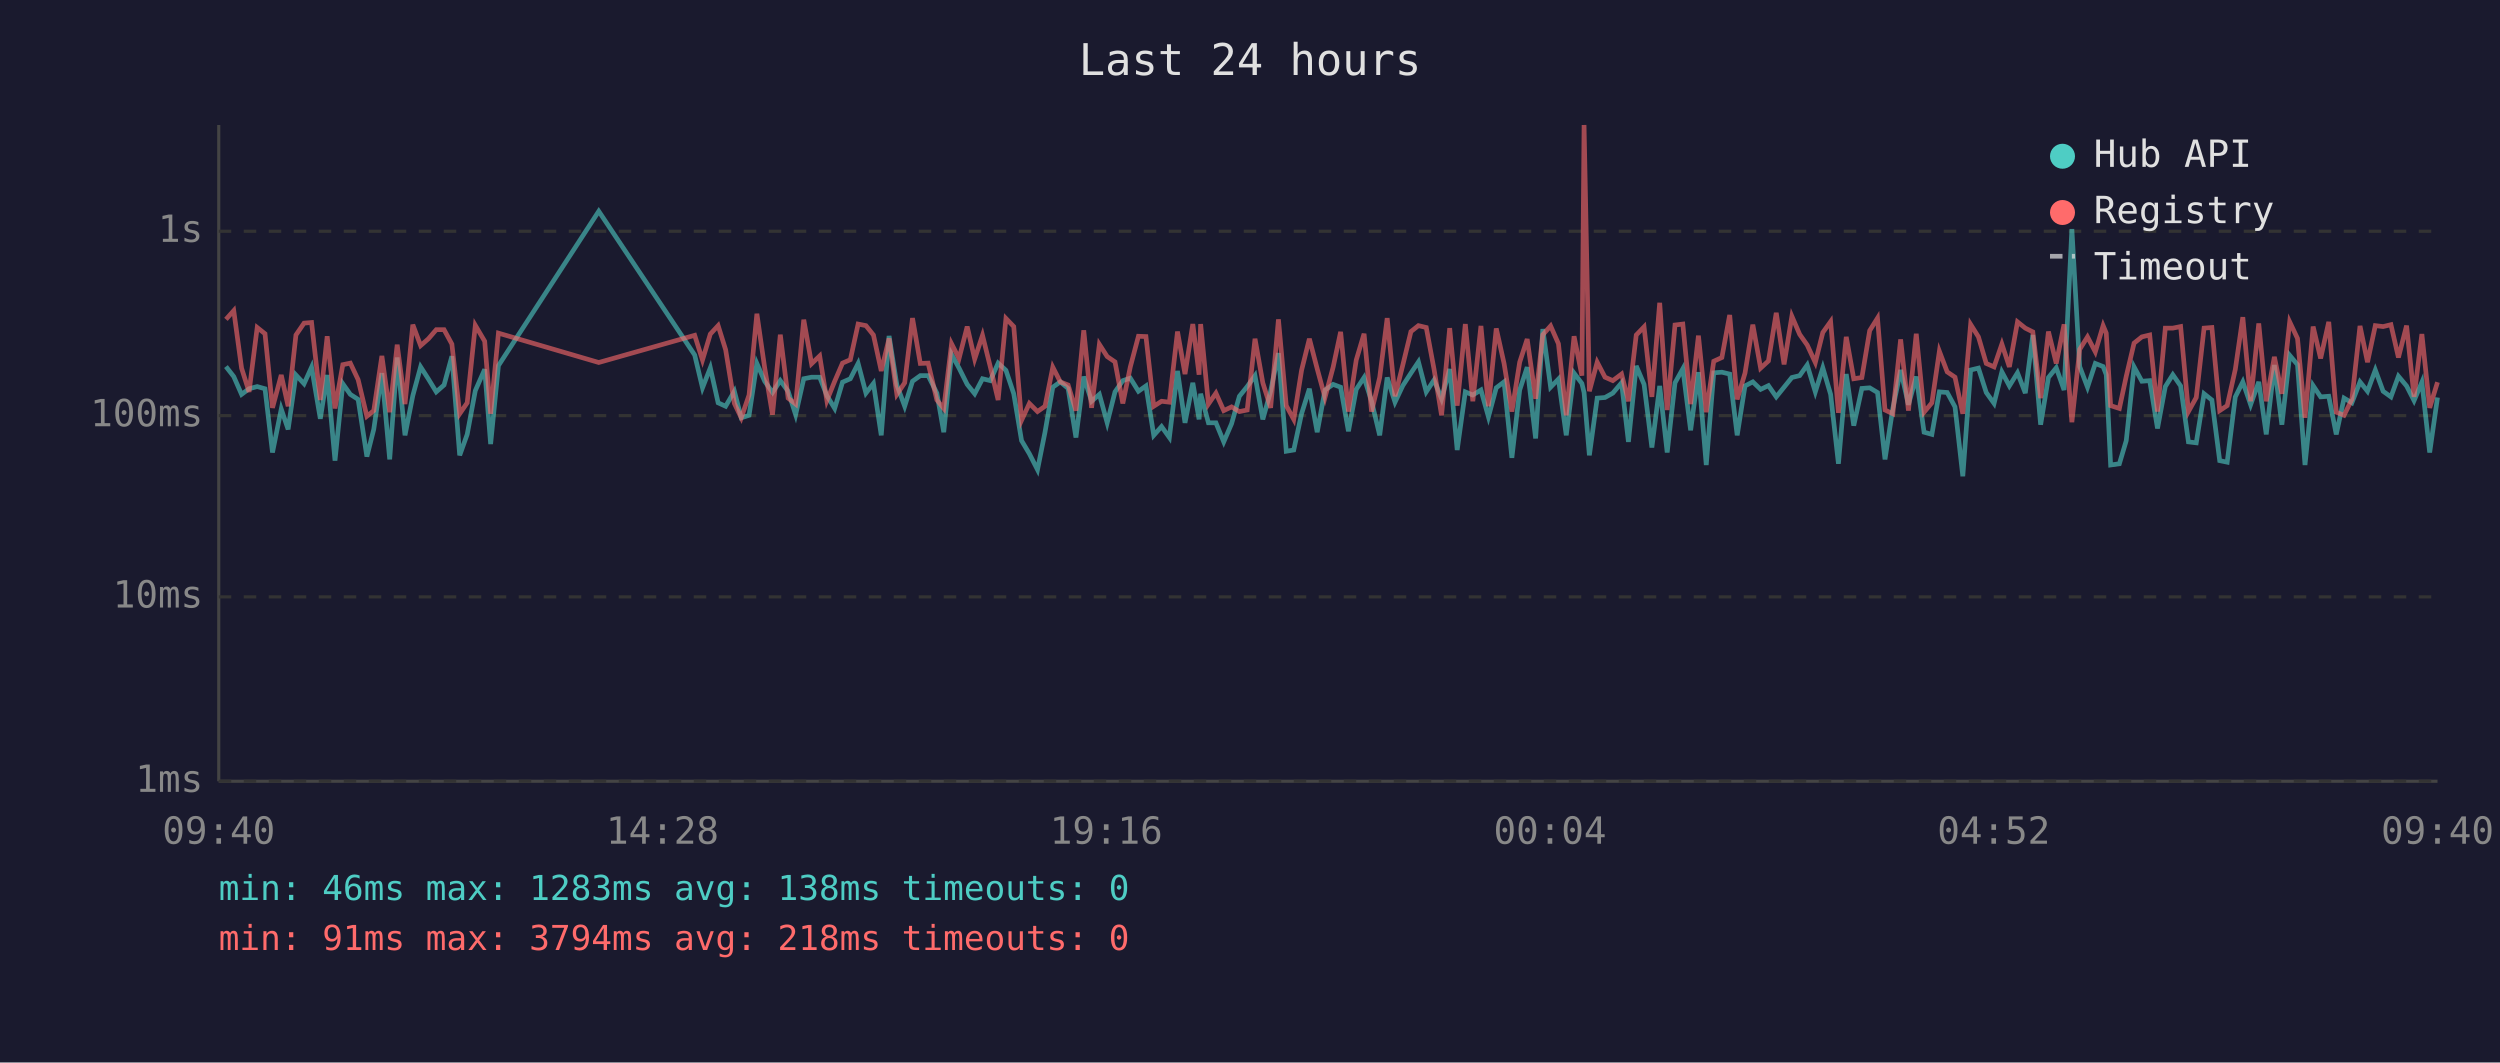
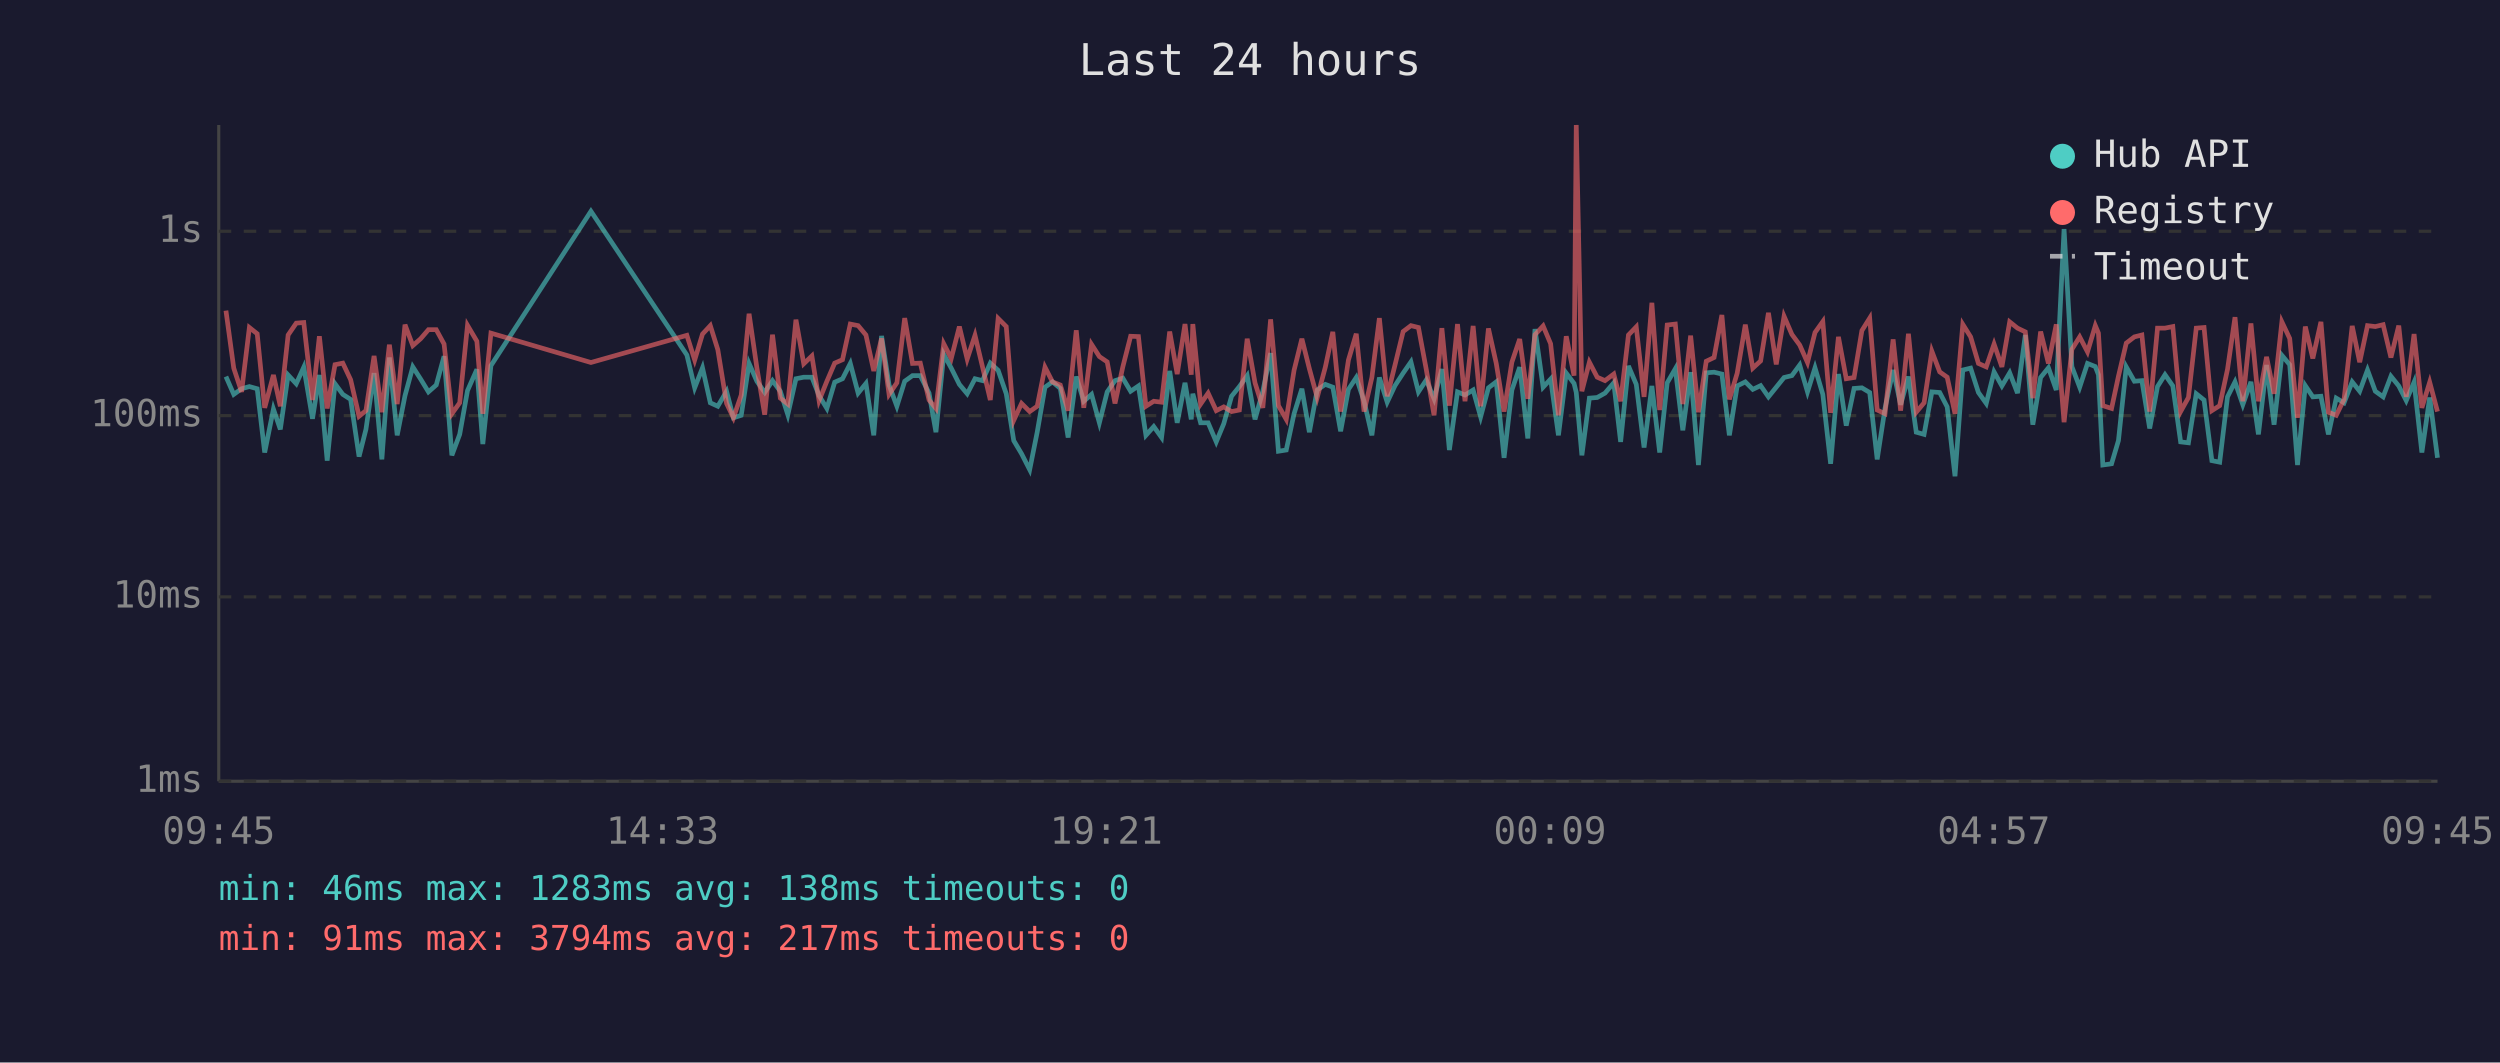
<svg xmlns="http://www.w3.org/2000/svg" viewBox="0 0 800 340" font-family="monospace" font-size="12">
  <rect width="800" height="340" fill="#1a1a2e" />
  <text x="400" y="24" fill="#e0e0e0" font-size="14" text-anchor="middle">Last 24 hours</text>
  <line x1="70" y1="40" x2="70" y2="250" stroke="#444" stroke-width="1" />
  <line x1="70" y1="250" x2="780" y2="250" stroke="#444" stroke-width="1" />
  <line x1="70" y1="250" x2="780" y2="250" stroke="#333" stroke-width="1" stroke-dasharray="4" />
  <text x="65" y="250" fill="#888" text-anchor="end" dominant-baseline="middle">1ms</text>
  <line x1="70" y1="191" x2="780" y2="191" stroke="#333" stroke-width="1" stroke-dasharray="4" />
  <text x="65" y="191" fill="#888" text-anchor="end" dominant-baseline="middle">10ms</text>
  <line x1="70" y1="133" x2="780" y2="133" stroke="#333" stroke-width="1" stroke-dasharray="4" />
  <text x="65" y="133" fill="#888" text-anchor="end" dominant-baseline="middle">100ms</text>
  <line x1="70" y1="74" x2="780" y2="74" stroke="#333" stroke-width="1" stroke-dasharray="4" />
  <text x="65" y="74" fill="#888" text-anchor="end" dominant-baseline="middle">1s</text>
-   <text x="70" y="270" fill="#888" text-anchor="middle">09:40</text>
-   <text x="212" y="270" fill="#888" text-anchor="middle">14:28</text>
-   <text x="354" y="270" fill="#888" text-anchor="middle">19:16</text>
-   <text x="496" y="270" fill="#888" text-anchor="middle">00:04</text>
-   <text x="638" y="270" fill="#888" text-anchor="middle">04:52</text>
-   <text x="780" y="270" fill="#888" text-anchor="middle">09:40</text>
-   <polyline points="72.3,117.3 74.8,120.5 77.3,126.2 79.7,124.4 82.3,123.7 84.8,124.4 87.2,144.8 90.0,130.9 92.2,137.4 94.7,120.0 97.3,122.8 99.7,117.5 102.5,134.0 104.7,120.0 107.2,147.4 109.7,122.8 112.1,126.2 114.6,127.8 117.4,146.1 119.6,137.4 122.2,119.4 124.7,147.0 127.1,114.4 129.6,139.3 132.1,126.6 134.6,117.4 137.1,121.3 139.6,125.4 142.1,123.2 144.6,114.0 147.1,145.7 149.5,139.0 152.1,125.0 155.1,118.2 157.0,142.1 159.5,117.0 191.6,67.6 222.3,113.6 224.8,124.1 227.3,117.7 229.8,128.9 232.2,130.0 235.0,125.2 237.2,133.7 239.7,132.9 242.2,116.3 244.7,122.0 247.2,125.6 249.7,121.8 252.2,125.2 254.6,132.7 257.2,121.2 259.7,120.7 262.3,120.7 264.6,126.6 267.1,130.7 269.6,122.3 272.1,121.2 274.6,116.3 277.1,125.8 279.5,122.7 282.0,139.3 284.5,107.5 287.0,123.2 289.5,130.0 292.0,122.0 294.5,120.2 297.0,120.2 299.8,125.8 302.0,138.3 304.5,113.4 306.9,117.8 309.5,123.0 311.9,126.0 314.4,121.2 316.9,121.8 319.4,116.2 321.9,118.5 324.4,126.0 326.9,141.0 329.4,145.2 332.0,150.3 334.4,138.3 336.9,123.9 339.3,122.2 341.8,124.3 344.3,140.0 346.8,120.5 349.3,128.4 351.8,126.2 354.3,135.3 356.8,125.4 359.3,121.8 361.7,121.0 364.3,125.2 366.7,123.5 369.2,139.3 371.7,136.5 374.2,140.0 376.8,118.7 379.2,135.3 381.7,122.5 383.7,134.2 384.2,126.0 386.7,135.3 389.1,135.3 391.6,141.4 394.1,135.6 396.6,126.8 399.1,123.7 401.6,120.2 404.1,134.2 406.6,125.2 409.1,113.0 411.6,144.4 414.0,144.0 416.5,132.4 419.0,124.4 421.5,138.3 424.0,124.8 426.6,123.0 429.0,123.9 431.5,138.0 434.0,124.6 436.5,120.8 438.9,128.4 441.5,139.3 443.9,120.8 446.4,128.7 448.9,123.4 451.5,119.4 453.9,115.8 456.4,125.4 458.9,121.6 461.3,127.6 463.9,118.1 466.3,144.0 468.9,125.4 471.3,126.4 473.9,124.8 476.3,133.4 478.8,124.1 481.3,122.2 483.8,146.5 486.3,124.8 488.7,117.5 491.4,140.3 493.7,105.3 496.2,123.9 498.7,121.3 501.2,139.3 503.7,119.4 506.2,122.7 506.9,125.6 508.6,145.7 511.1,127.4 513.6,127.2 516.1,125.8 518.9,122.5 521.1,141.4 523.6,117.1 526.1,123.0 528.6,143.2 531.1,123.5 533.5,144.8 536.0,122.5 538.5,118.0 541.0,137.7 543.5,119.1 546.0,148.8 548.4,119.3 551.0,119.1 553.5,119.7 555.9,139.3 558.4,123.5 560.9,122.2 563.4,124.6 565.9,123.4 568.4,127.0 570.9,123.9 573.4,120.8 575.9,120.2 578.3,116.8 580.9,125.4 583.3,117.7 585.8,126.2 588.3,148.4 590.8,119.7 593.2,136.2 595.8,124.3 598.3,124.1 600.8,125.6 603.2,147.0 605.7,130.7 608.2,118.4 610.7,129.5 613.2,120.5 615.7,138.3 618.2,139.0 620.6,125.4 623.1,125.6 625.6,130.2 628.1,152.4 630.6,118.4 633.1,117.8 635.6,125.6 638.1,129.1 640.6,119.0 643.0,123.5 645.6,119.3 648.1,125.8 650.5,107.2 653.0,135.9 655.5,120.8 658.0,117.7 660.5,124.8 663.0,73.3 665.5,117.3 668.0,123.9 670.5,116.3 673.0,117.3 674.0,119.9 675.4,148.8 678.2,148.4 680.4,141.0 682.9,117.4 685.4,122.0 687.9,121.8 690.4,137.1 692.9,123.7 695.3,119.9 697.8,123.5 700.3,141.4 702.8,141.7 705.3,126.0 707.8,128.0 710.3,147.4 712.7,147.9 715.3,127.0 717.7,122.2 720.2,129.5 722.8,122.2 725.2,139.0 727.8,116.8 730.2,135.9 732.7,113.7 735.2,116.7 737.6,148.8 740.2,123.4 742.6,127.0 745.2,126.8 747.6,139.0 750.1,127.4 752.6,128.9 755.2,122.2 757.6,125.2 760.1,118.4 762.6,125.2 765.1,127.0 767.5,120.4 770.1,123.5 772.5,128.2 775.0,122.3 777.5,144.8 780.0,127.2" fill="none" stroke="#4ecdc4" stroke-width="1.5" opacity="0.6" />
-   <polyline points="72.3,102.2 74.8,99.4 77.3,117.8 79.7,125.4 82.3,104.8 84.8,106.8 87.2,130.5 90.0,120.0 92.2,130.0 94.7,107.2 97.3,103.4 99.7,103.2 102.5,128.0 104.7,107.6 107.2,130.7 109.7,116.7 112.1,116.2 114.6,121.5 117.4,133.2 119.6,131.4 122.2,113.9 124.7,131.9 127.1,110.3 129.6,129.3 132.1,103.9 134.6,110.6 137.1,108.4 139.6,105.5 142.1,105.5 144.6,110.1 147.1,132.4 149.5,128.9 152.1,104.1 155.1,109.2 157.0,132.4 159.5,106.6 191.6,116.0 222.3,107.3 224.8,115.2 227.3,106.9 229.8,104.2 232.2,111.9 235.0,129.1 237.2,133.7 239.7,126.4 242.2,100.4 244.7,117.7 247.2,132.7 249.7,107.1 252.2,127.4 254.6,129.3 257.2,102.3 259.7,116.4 262.3,113.9 264.6,128.2 267.1,122.0 269.6,116.2 272.1,115.1 274.6,103.7 277.1,104.2 279.5,107.2 282.0,118.7 284.5,108.3 287.0,126.2 289.5,122.5 292.0,101.8 294.5,116.3 297.0,116.2 299.8,128.0 302.0,130.7 304.5,110.0 306.9,114.7 309.5,104.5 311.9,114.9 314.4,107.3 316.9,117.4 319.4,128.0 321.9,101.9 324.4,104.5 326.9,134.5 329.4,129.1 332.0,131.7 334.4,130.0 336.9,117.5 339.3,122.2 341.8,123.2 344.3,131.4 346.8,105.7 349.3,130.5 351.8,110.2 354.3,114.1 356.8,115.8 359.3,129.1 361.7,117.4 364.3,107.6 366.7,107.7 369.2,130.0 371.7,128.4 374.2,128.7 376.8,106.1 379.2,119.7 381.7,103.7 383.7,119.9 384.2,103.7 386.7,129.3 389.1,125.8 391.6,131.4 394.1,130.2 396.6,131.7 399.1,131.2 401.6,108.4 404.1,122.5 406.6,130.5 409.1,102.2 411.6,129.8 414.0,134.2 416.5,118.5 419.0,108.4 421.5,118.0 424.0,127.2 426.6,117.5 429.0,106.2 431.5,131.7 434.0,115.2 436.5,106.8 438.9,131.7 441.5,120.8 443.9,101.8 446.4,126.8 448.9,116.8 451.5,106.1 453.9,104.2 456.4,104.8 458.9,118.2 461.3,132.9 463.9,105.0 466.3,129.8 468.9,103.7 471.3,128.4 473.9,104.3 476.3,130.0 478.8,105.1 481.3,116.3 483.8,131.7 486.3,115.9 488.7,108.5 491.4,127.6 493.7,107.1 496.2,104.3 498.7,110.0 501.2,132.9 503.7,107.6 506.2,120.2 506.9,40.0 508.6,125.2 511.1,115.9 513.6,120.7 516.1,121.8 518.9,119.7 521.1,128.4 523.6,107.2 526.1,104.6 528.6,127.0 531.1,96.9 533.5,131.2 536.0,104.0 538.5,103.7 541.0,129.3 543.5,107.4 546.0,131.9 548.4,115.6 551.0,114.4 553.5,100.8 555.9,127.8 558.4,119.4 560.9,103.9 563.4,117.8 565.9,115.5 568.4,100.1 570.9,116.6 573.4,101.2 575.9,107.0 578.3,110.4 580.9,116.0 583.3,106.4 585.8,102.9 588.3,132.1 590.8,107.8 593.2,121.2 595.8,120.8 598.3,105.8 600.8,101.8 603.2,131.2 605.7,132.4 608.2,108.6 610.7,131.4 613.2,106.8 615.7,131.9 618.2,128.9 620.6,112.4 623.1,119.0 625.6,120.7 628.1,132.4 630.6,103.8 633.1,107.8 635.6,116.3 638.1,117.4 640.6,110.1 643.0,117.4 645.6,103.0 648.1,105.0 650.5,106.2 653.0,127.4 655.5,106.1 658.0,116.3 660.5,103.8 663.0,135.1 665.5,111.8 668.0,107.8 670.5,112.6 673.0,104.2 674.0,106.6 675.4,129.8 678.2,130.7 680.4,120.4 682.9,109.8 685.4,107.8 687.9,107.2 690.4,131.7 692.9,105.0 695.3,105.0 697.8,104.5 700.3,131.7 702.8,127.2 705.3,105.0 707.8,104.8 710.3,131.4 712.7,129.8 715.3,118.2 717.7,101.5 720.2,128.4 722.8,103.5 725.2,128.4 727.8,114.2 730.2,126.0 732.7,103.0 735.2,108.3 737.6,133.7 740.2,104.5 742.6,114.7 745.2,103.0 747.6,131.9 750.1,132.9 752.6,127.8 755.2,104.3 757.6,115.9 760.1,104.2 762.6,104.5 765.1,103.9 767.5,114.4 770.1,104.2 772.5,127.0 775.0,106.9 777.5,130.5 780.0,122.3" fill="none" stroke="#ff6b6b" stroke-width="1.5" opacity="0.6" />
+   <text x="70" y="270" fill="#888" text-anchor="middle">09:45</text>
+   <text x="212" y="270" fill="#888" text-anchor="middle">14:33</text>
+   <text x="354" y="270" fill="#888" text-anchor="middle">19:21</text>
+   <text x="496" y="270" fill="#888" text-anchor="middle">00:09</text>
+   <text x="638" y="270" fill="#888" text-anchor="middle">04:57</text>
+   <text x="780" y="270" fill="#888" text-anchor="middle">09:45</text>
+   <polyline points="72.3,120.5 74.8,126.2 77.3,124.4 79.8,123.7 82.3,124.4 84.7,144.8 87.5,130.9 89.7,137.4 92.2,120.0 94.8,122.8 97.2,117.5 100.0,134.0 102.2,120.0 104.7,147.4 107.2,122.8 109.7,126.2 112.2,127.8 114.9,146.1 117.1,137.4 119.7,119.4 122.2,147.0 124.6,114.4 127.1,139.3 129.6,126.6 132.1,117.4 134.6,121.3 137.1,125.4 139.6,123.2 142.1,114.0 144.6,145.7 147.1,139.0 149.6,125.0 152.6,118.2 154.5,142.1 157.1,117.0 189.1,67.6 219.8,113.6 222.3,124.1 224.8,117.7 227.3,128.9 229.7,130.0 232.5,125.2 234.7,133.7 237.2,132.9 239.7,116.3 242.2,122.0 244.7,125.6 247.2,121.8 249.7,125.2 252.1,132.7 254.7,121.2 257.2,120.7 259.8,120.7 262.1,126.6 264.6,130.7 267.1,122.3 269.6,121.2 272.1,116.3 274.6,125.8 277.1,122.7 279.6,139.3 282.1,107.5 284.5,123.2 287.0,130.0 289.5,122.0 292.0,120.2 294.5,120.2 297.3,125.8 299.5,138.3 302.0,113.4 304.4,117.8 307.0,123.0 309.5,126.0 312.0,121.2 314.4,121.8 316.9,116.2 319.4,118.5 322.0,126.0 324.4,141.0 326.9,145.2 329.5,150.3 331.9,138.3 334.4,123.9 336.8,122.2 339.3,124.3 341.8,140.0 344.4,120.5 346.8,128.4 349.3,126.2 351.8,135.3 354.3,125.4 356.8,121.8 359.3,121.0 361.8,125.2 364.3,123.5 366.7,139.3 369.2,136.5 371.7,140.0 374.3,118.7 376.7,135.3 379.2,122.5 381.2,134.2 381.7,126.0 384.2,135.3 386.6,135.3 389.2,141.4 391.6,135.6 394.1,126.8 396.6,123.7 399.1,120.2 401.6,134.2 404.1,125.2 406.6,113.0 409.1,144.4 411.6,144.0 414.1,132.4 416.6,124.4 419.0,138.3 421.5,124.8 424.1,123.0 426.5,123.9 429.0,138.0 431.5,124.6 434.0,120.8 436.5,128.4 439.0,139.3 441.4,120.8 443.9,128.7 446.4,123.4 449.0,119.4 451.5,115.8 453.9,125.4 456.4,121.6 458.9,127.6 461.4,118.1 463.8,144.0 466.4,125.4 468.8,126.4 471.4,124.8 473.8,133.4 476.3,124.1 478.8,122.2 481.3,146.5 483.8,124.8 486.3,117.5 488.9,140.3 491.2,105.3 493.8,123.9 496.2,121.3 498.7,139.3 501.2,119.4 503.7,122.7 504.4,125.6 506.2,145.7 508.6,127.4 511.1,127.2 513.6,125.8 516.4,122.5 518.6,141.4 521.1,117.1 523.6,123.0 526.1,143.2 528.6,123.5 531.1,144.8 533.5,122.5 536.1,118.0 538.5,137.7 541.0,119.1 543.5,148.8 546.0,119.3 548.5,119.1 551.0,119.7 553.4,139.3 555.9,123.5 558.5,122.2 560.9,124.6 563.4,123.4 565.9,127.0 568.4,123.9 570.9,120.8 573.4,120.2 575.9,116.8 578.4,125.4 580.8,117.7 583.3,126.2 585.8,148.4 588.3,119.7 590.8,136.2 593.3,124.3 595.8,124.1 598.3,125.6 600.7,147.0 603.2,130.7 605.8,118.4 608.2,129.5 610.7,120.5 613.2,138.3 615.7,139.0 618.2,125.4 620.7,125.6 623.1,130.2 625.6,152.4 628.1,118.4 630.6,117.8 633.1,125.6 635.6,129.1 638.1,119.0 640.6,123.5 643.1,119.3 645.6,125.8 648.1,107.2 650.5,135.9 653.0,120.8 655.5,117.7 658.0,124.8 660.5,73.3 663.0,117.3 665.5,123.9 668.0,116.3 670.5,117.3 671.5,119.9 672.9,148.8 675.7,148.4 677.9,141.0 680.4,117.4 683.0,122.0 685.4,121.8 687.9,137.1 690.4,123.7 692.8,119.9 695.3,123.5 697.8,141.4 700.3,141.7 702.8,126.0 705.3,128.0 707.8,147.4 710.3,147.9 712.8,127.0 715.2,122.2 717.7,129.5 720.3,122.2 722.7,139.0 725.3,116.8 727.7,135.9 730.2,113.7 732.7,116.7 735.2,148.8 737.7,123.4 740.1,127.0 742.7,126.8 745.1,139.0 747.6,127.4 750.1,128.9 752.7,122.2 755.1,125.2 757.6,118.4 760.1,125.2 762.6,127.0 765.1,120.4 767.6,123.5 770.0,128.2 772.5,122.3 775.0,144.8 777.5,127.2 780.0,146.5" fill="none" stroke="#4ecdc4" stroke-width="1.5" opacity="0.6" />
+   <polyline points="72.3,99.4 74.8,117.8 77.3,125.4 79.8,104.8 82.3,106.8 84.7,130.5 87.5,120.0 89.7,130.0 92.2,107.2 94.8,103.4 97.2,103.2 100.0,128.0 102.2,107.6 104.7,130.7 107.2,116.7 109.7,116.2 112.2,121.5 114.9,133.2 117.1,131.4 119.7,113.9 122.2,131.9 124.6,110.3 127.1,129.3 129.6,103.9 132.1,110.6 134.6,108.4 137.1,105.5 139.6,105.5 142.1,110.1 144.6,132.4 147.1,128.9 149.6,104.1 152.6,109.2 154.5,132.4 157.1,106.6 189.1,116.0 219.8,107.3 222.3,115.2 224.8,106.9 227.3,104.2 229.7,111.9 232.5,129.1 234.7,133.7 237.2,126.4 239.7,100.4 242.2,117.7 244.7,132.7 247.2,107.1 249.7,127.4 252.1,129.3 254.7,102.3 257.2,116.4 259.8,113.9 262.1,128.2 264.6,122.0 267.1,116.2 269.6,115.1 272.1,103.7 274.6,104.2 277.1,107.2 279.6,118.7 282.1,108.3 284.5,126.2 287.0,122.5 289.5,101.8 292.0,116.3 294.5,116.2 297.3,128.0 299.5,130.7 302.0,110.0 304.4,114.7 307.0,104.5 309.5,114.9 312.0,107.3 314.4,117.4 316.9,128.0 319.4,101.9 322.0,104.5 324.4,134.5 326.9,129.1 329.5,131.7 331.9,130.0 334.4,117.5 336.8,122.2 339.3,123.2 341.8,131.4 344.4,105.7 346.8,130.5 349.3,110.2 351.8,114.1 354.3,115.8 356.8,129.1 359.3,117.4 361.8,107.6 364.3,107.7 366.7,130.0 369.2,128.4 371.7,128.7 374.3,106.1 376.7,119.7 379.2,103.7 381.2,119.9 381.7,103.7 384.2,129.3 386.6,125.8 389.2,131.4 391.6,130.2 394.1,131.7 396.6,131.2 399.1,108.4 401.6,122.5 404.1,130.5 406.6,102.2 409.1,129.8 411.6,134.2 414.1,118.5 416.6,108.4 419.0,118.0 421.5,127.2 424.1,117.5 426.5,106.2 429.0,131.7 431.5,115.2 434.0,106.8 436.5,131.7 439.0,120.8 441.4,101.8 443.9,126.8 446.4,116.8 449.0,106.1 451.5,104.2 453.9,104.8 456.4,118.2 458.9,132.9 461.4,105.0 463.8,129.8 466.4,103.7 468.8,128.4 471.4,104.3 473.8,130.0 476.3,105.1 478.8,116.3 481.3,131.7 483.8,115.9 486.3,108.5 488.9,127.6 491.2,107.1 493.8,104.3 496.2,110.0 498.7,132.9 501.2,107.6 503.7,120.2 504.4,40.0 506.2,125.2 508.6,115.9 511.1,120.7 513.6,121.8 516.4,119.7 518.6,128.4 521.1,107.2 523.6,104.6 526.1,127.0 528.6,96.9 531.1,131.2 533.5,104.0 536.1,103.7 538.5,129.3 541.0,107.4 543.5,131.9 546.0,115.6 548.5,114.4 551.0,100.8 553.4,127.8 555.9,119.4 558.5,103.9 560.9,117.8 563.4,115.5 565.9,100.1 568.4,116.6 570.9,101.2 573.4,107.0 575.9,110.4 578.4,116.0 580.8,106.4 583.3,102.9 585.8,132.1 588.3,107.8 590.8,121.2 593.3,120.8 595.8,105.8 598.3,101.8 600.7,131.2 603.2,132.4 605.8,108.6 608.2,131.4 610.7,106.8 613.2,131.9 615.7,128.9 618.2,112.4 620.7,119.0 623.1,120.7 625.6,132.4 628.1,103.8 630.6,107.8 633.1,116.3 635.6,117.4 638.1,110.1 640.6,117.4 643.1,103.0 645.6,105.0 648.1,106.2 650.5,127.4 653.0,106.1 655.5,116.3 658.0,103.8 660.5,135.1 663.0,111.8 665.5,107.8 668.0,112.6 670.5,104.2 671.5,106.6 672.9,129.8 675.7,130.7 677.9,120.4 680.4,109.8 683.0,107.8 685.4,107.2 687.9,131.7 690.4,105.0 692.8,105.0 695.3,104.5 697.8,131.7 700.3,127.2 702.8,105.0 705.3,104.8 707.8,131.4 710.3,129.8 712.8,118.2 715.2,101.5 717.7,128.4 720.3,103.5 722.7,128.4 725.3,114.2 727.7,126.0 730.2,103.0 732.7,108.3 735.2,133.7 737.7,104.5 740.1,114.7 742.7,103.0 745.1,131.9 747.6,132.9 750.1,127.8 752.7,104.3 755.1,115.9 757.6,104.2 760.1,104.5 762.6,103.9 765.1,114.4 767.6,104.2 770.0,127.0 772.5,106.9 775.0,130.5 777.5,122.3 780.0,131.7" fill="none" stroke="#ff6b6b" stroke-width="1.5" opacity="0.6" />
  <circle cx="660" cy="50" r="4" fill="#4ecdc4" />
  <text x="670" y="50" fill="#e0e0e0" dominant-baseline="middle">Hub API</text>
  <circle cx="660" cy="68" r="4" fill="#ff6b6b" />
  <text x="670" y="68" fill="#e0e0e0" dominant-baseline="middle">Registry</text>
  <line x1="656" y1="82" x2="664" y2="82" stroke="#e0e0e0" stroke-width="1.5" stroke-dasharray="4,3" opacity="0.7" />
  <text x="670" y="86" fill="#e0e0e0" dominant-baseline="middle">Timeout</text>
  <text x="70" y="288" fill="#4ecdc4" font-size="11">min: 46ms  max: 1283ms  avg: 138ms  timeouts: 0</text>
-   <text x="70" y="304" fill="#ff6b6b" font-size="11">min: 91ms  max: 3794ms  avg: 218ms  timeouts: 0</text>
+   <text x="70" y="304" fill="#ff6b6b" font-size="11">min: 91ms  max: 3794ms  avg: 217ms  timeouts: 0</text>
</svg>
